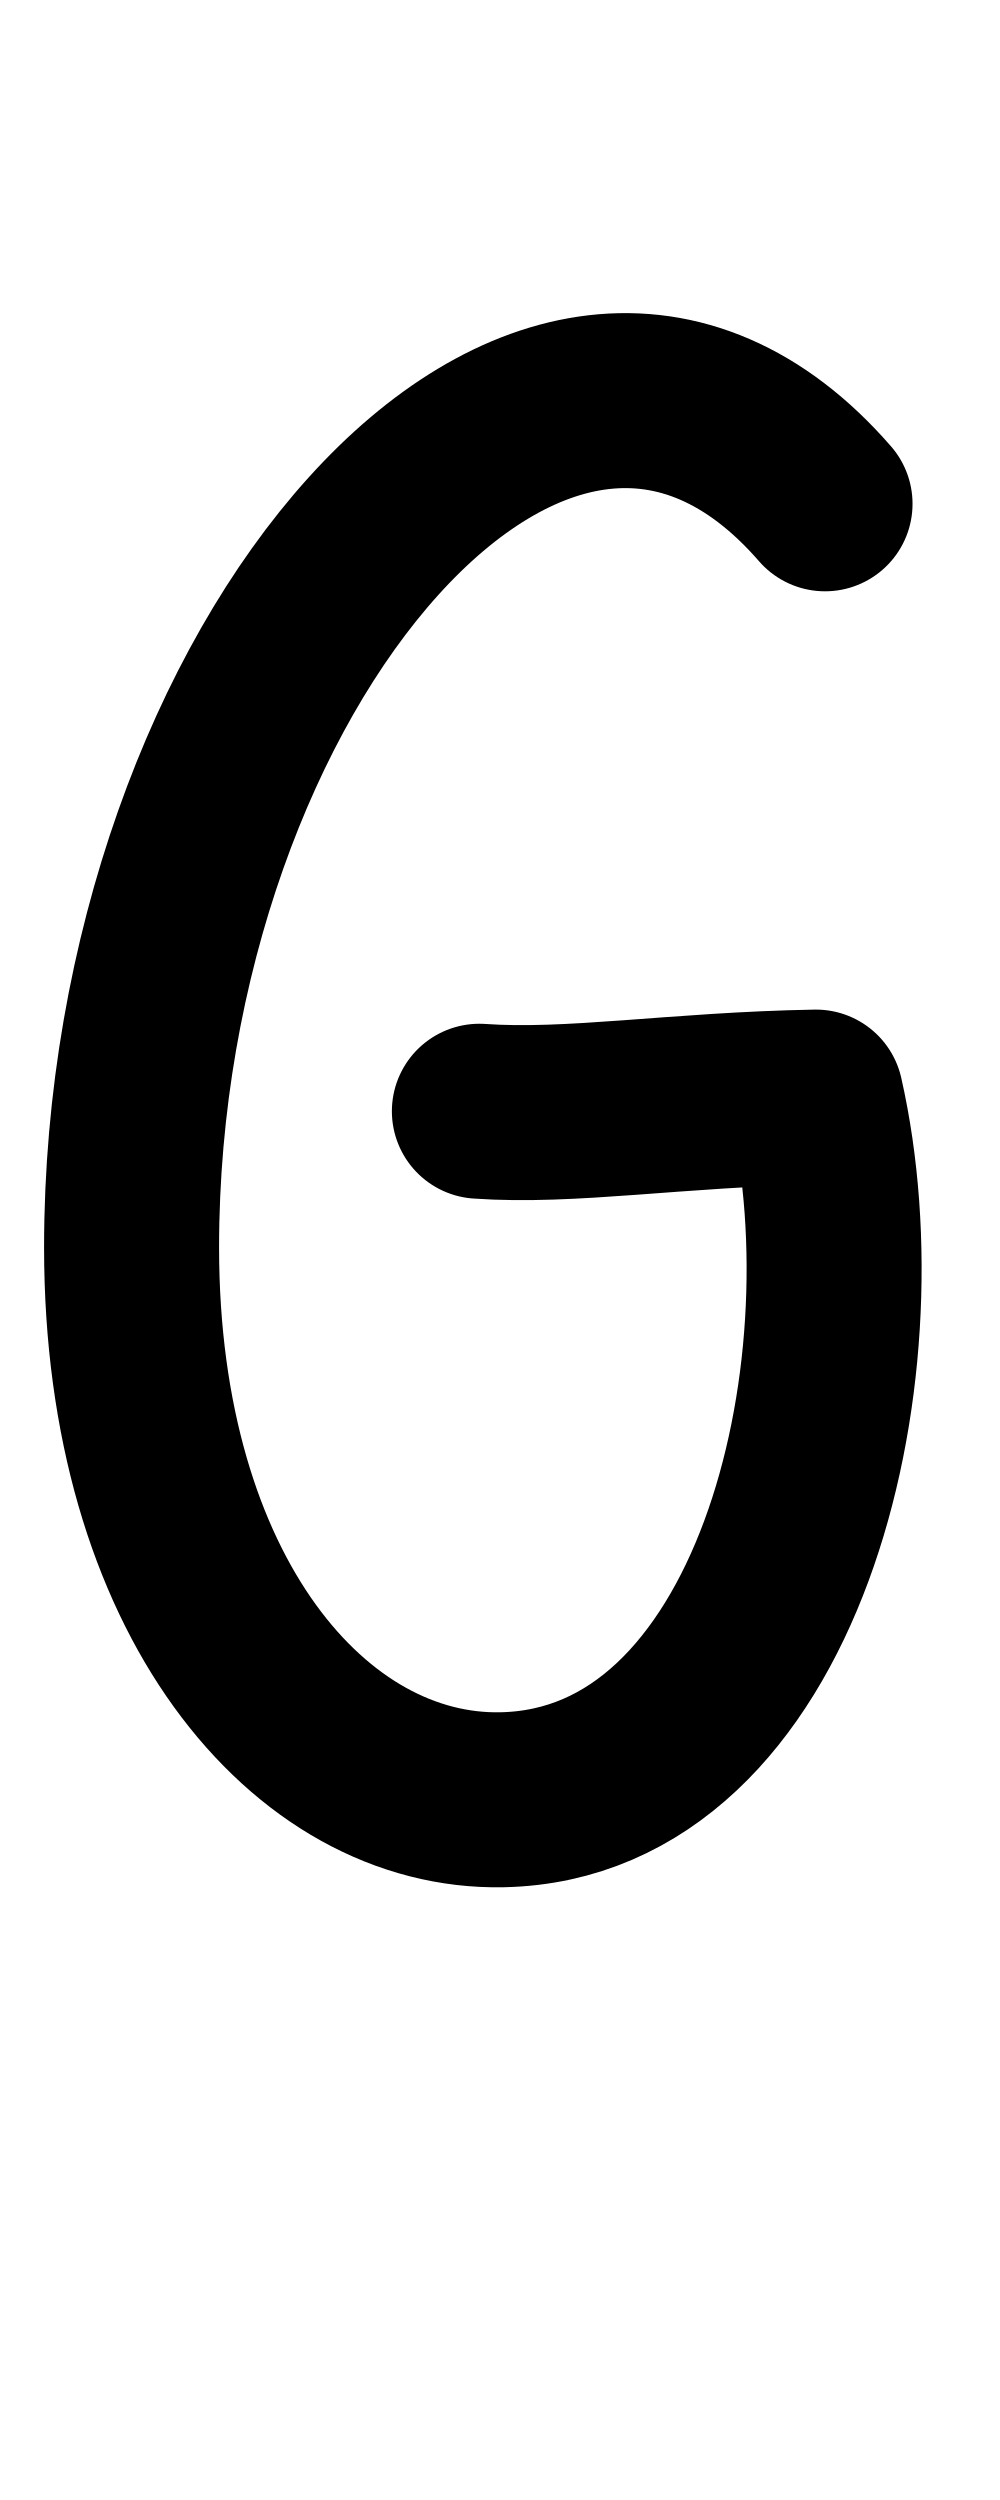
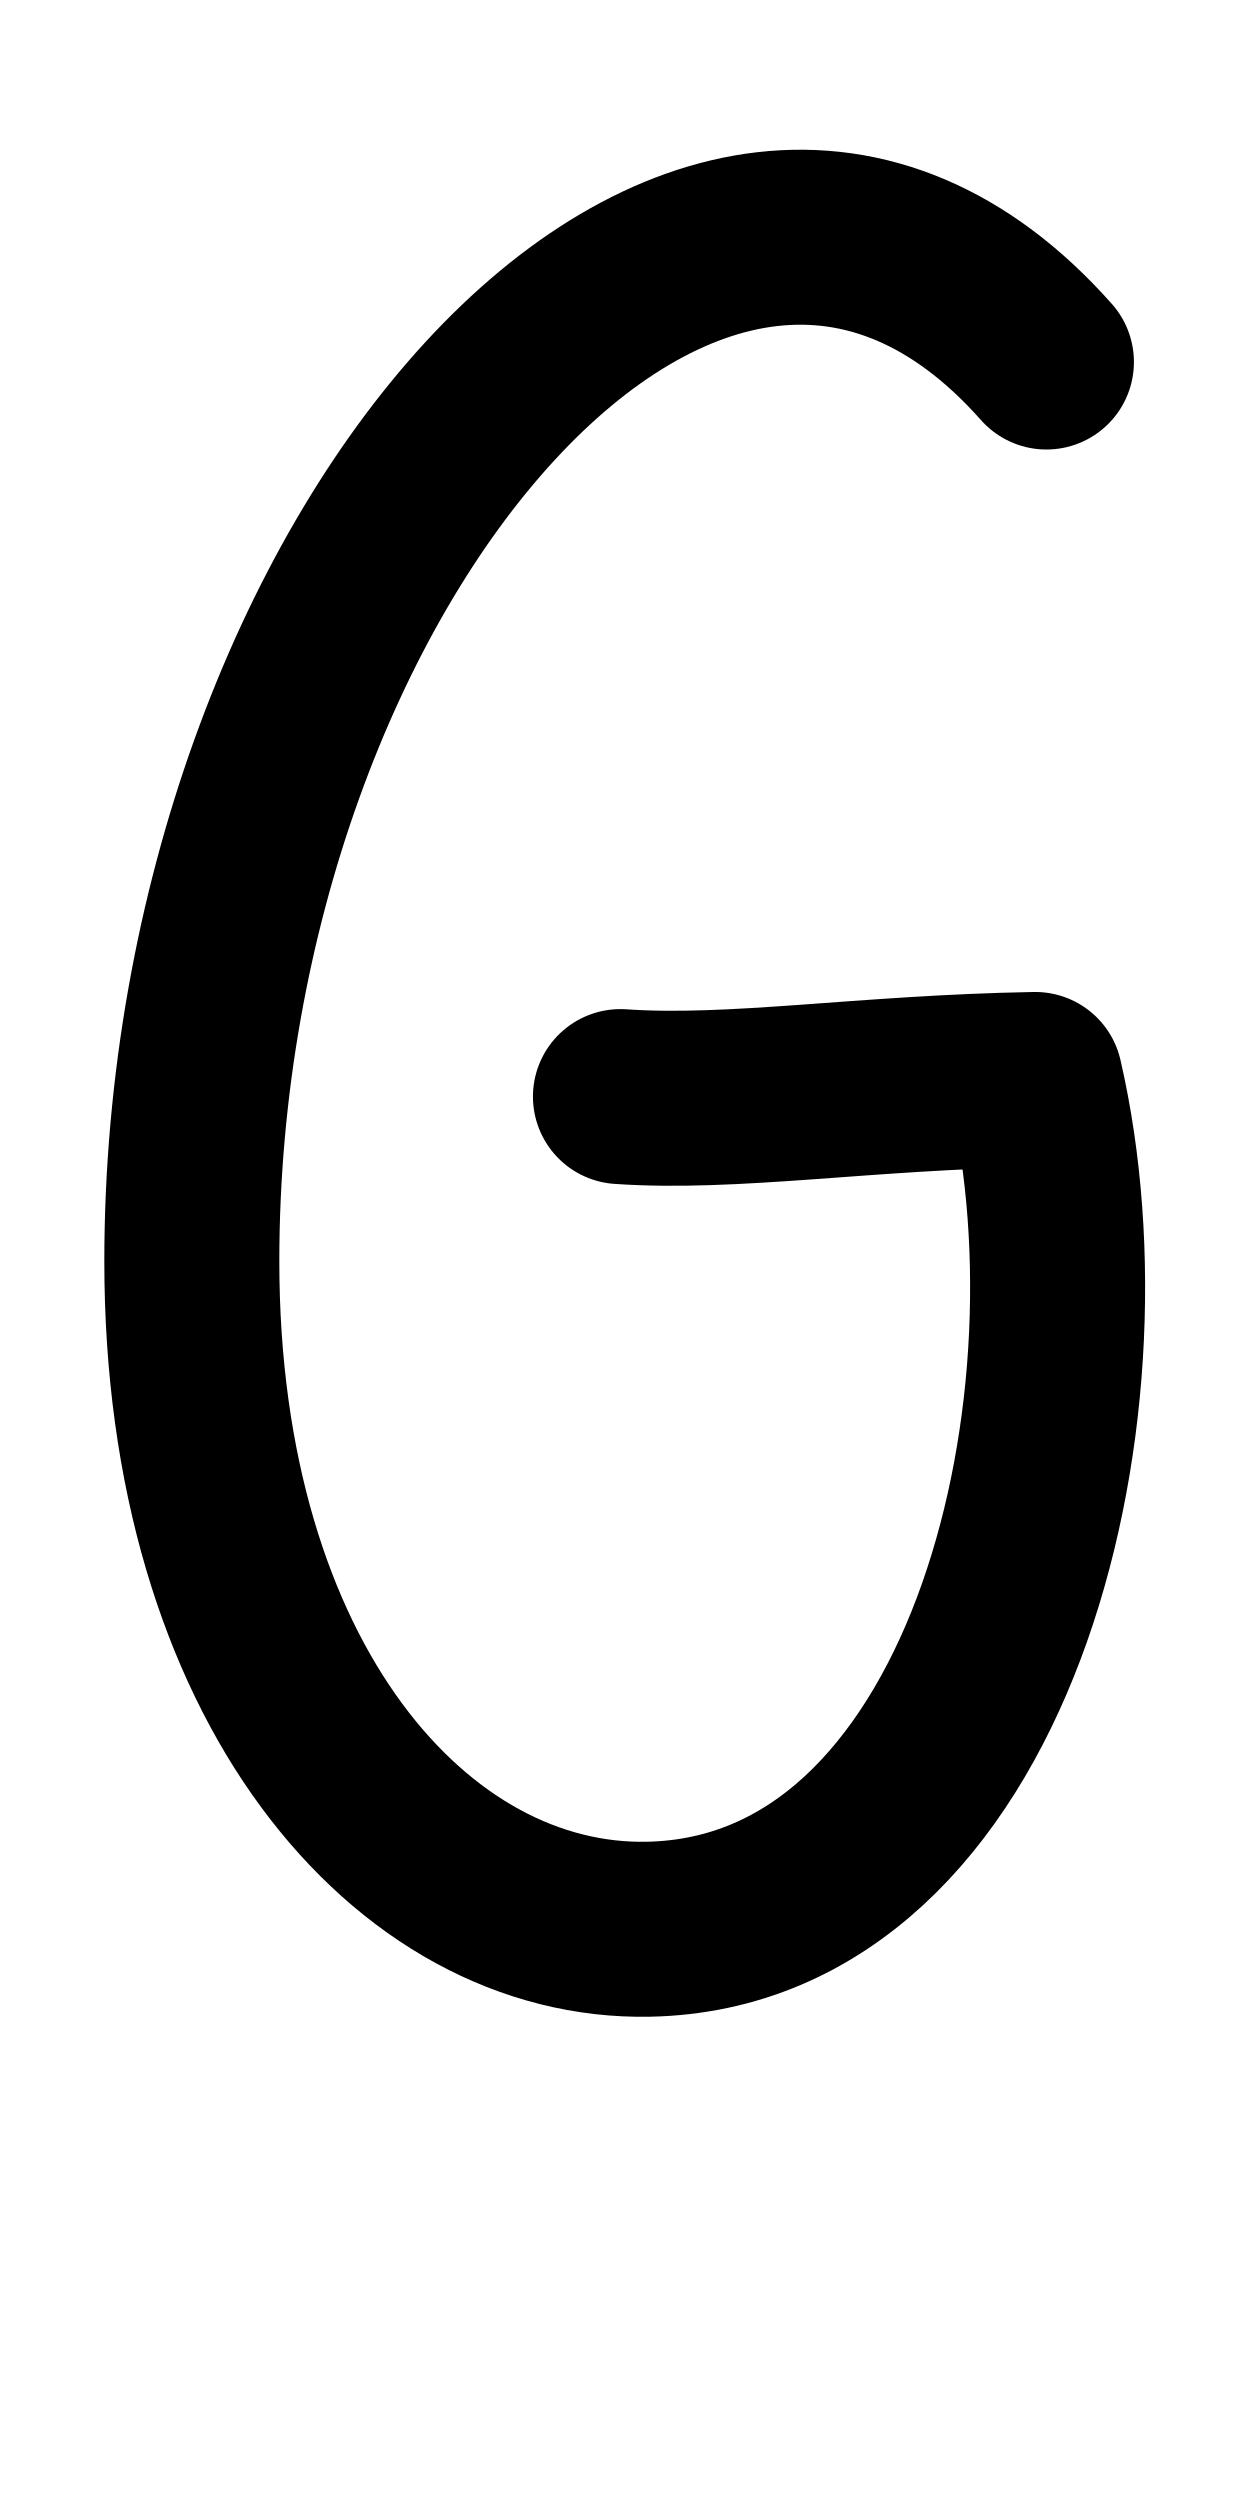
- <svg xmlns="http://www.w3.org/2000/svg" height="1000" width="400" version="1.1" id="svg1" viewBox="0 0 400 1000">
+ <svg xmlns="http://www.w3.org/2000/svg" height="1000" width="500" version="1.1" id="svg1" viewBox="0 0 500 1000" xml:space="preserve">
  <defs id="defs4">
-     <font horiz-adv-x="400" id="font1" horiz-origin-y="250" horiz-origin-x="0" vert-origin-x="512" vert-origin-y="768" vert-adv-y="1024">
-       <font-face units-per-em="1000" ascent="650" cap-height="625" x-height="375" descent="250" id="font-face1" font-family="SVGFont 1" />
+     <font horiz-adv-x="500" id="font1" horiz-origin-y="200" horiz-origin-x="0" vert-origin-x="512" vert-origin-y="768" vert-adv-y="1024">
+       <font-face units-per-em="1000" ascent="735" cap-height="735" x-height="400" descent="200" id="font-face1" font-family="SVGFont 1" />
      <missing-glyph d="M0,0h1000v1000h-1000z" id="missing-glyph1" />
    </font>
  </defs>
  <g id="layer1">
-     <path style="opacity:1;fill:none;stroke:#000000;stroke-width:70;stroke-linecap:round;stroke-linejoin:round" d="M 330.012,201.523 C 218.113,72.712 52.63,265.821 52.63,499.01 c 0,139.411 71.482,222.501 148.273,220.893 C 311.369,717.591 351.669,550.518 326.358,438.836 270.629,439.84 228.375,447.087 191.75,444.5" id="path1" />
+     <path style="fill:none;stroke:#000000;stroke-width:70;stroke-linecap:round;stroke-linejoin:round" d="M 418.568,144.804 C 280.666,-10.969 76.728,222.561 76.728,504.56 c 0,168.592 88.093,269.074 182.73,267.13 136.135,-2.796 185.8,-204.841 154.608,-339.9 -68.68,1.214 -120.752,9.978 -165.889,6.849" id="path1" />
  </g>
</svg>
